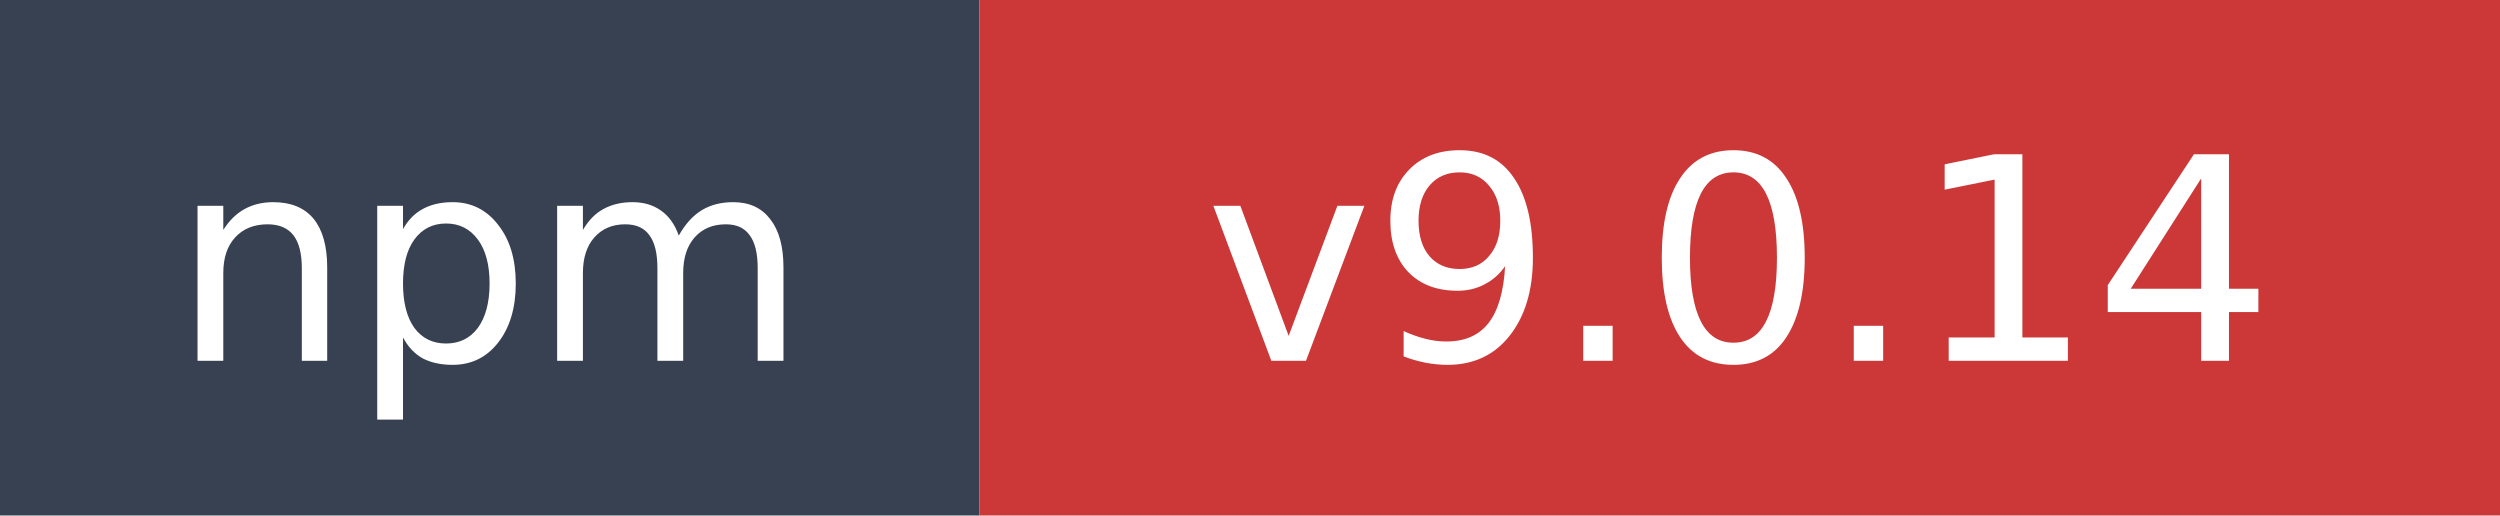
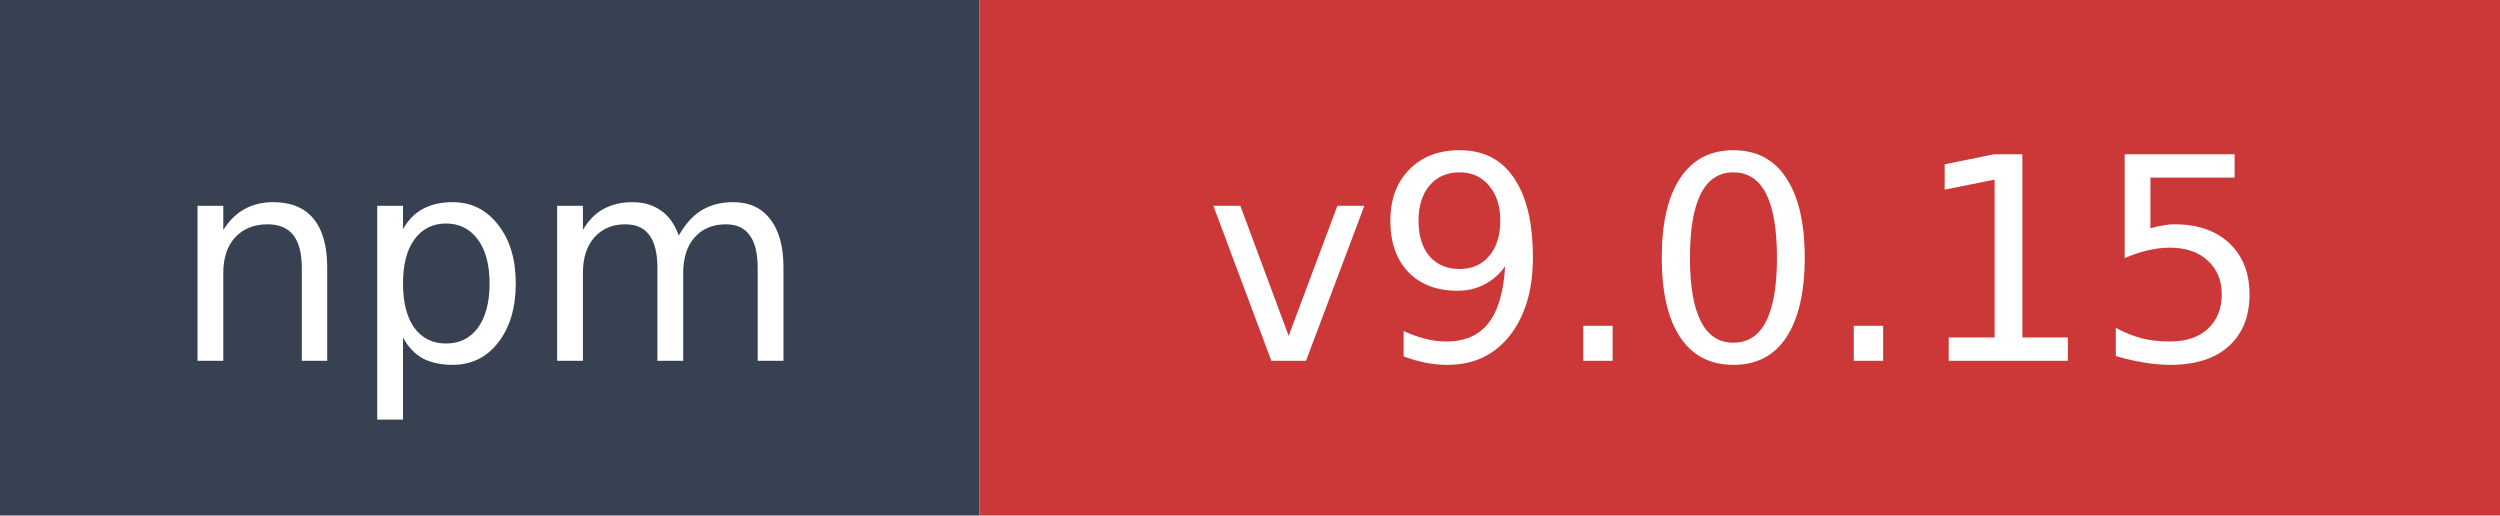
- <svg xmlns="http://www.w3.org/2000/svg" width="97" height="20" role="img" aria-label="npm: v9.0.14">
+ <svg xmlns="http://www.w3.org/2000/svg" width="97" height="20" role="img" aria-label="npm: v9.0.15">
  <rect width="38" height="20" fill="#374151" />
  <rect x="38" width="59" height="20" fill="#cb3837" />
  <text x="19" y="14" fill="#ffffff" font-family="Verdana,Geneva,DejaVu Sans,sans-serif" font-size="11" text-anchor="middle">npm</text>
-   <text x="67.5" y="14" fill="#ffffff" font-family="Verdana,Geneva,DejaVu Sans,sans-serif" font-size="11" text-anchor="middle">v9.0.14</text>
+   <text x="67.5" y="14" fill="#ffffff" font-family="Verdana,Geneva,DejaVu Sans,sans-serif" font-size="11" text-anchor="middle">v9.0.15</text>
</svg>
